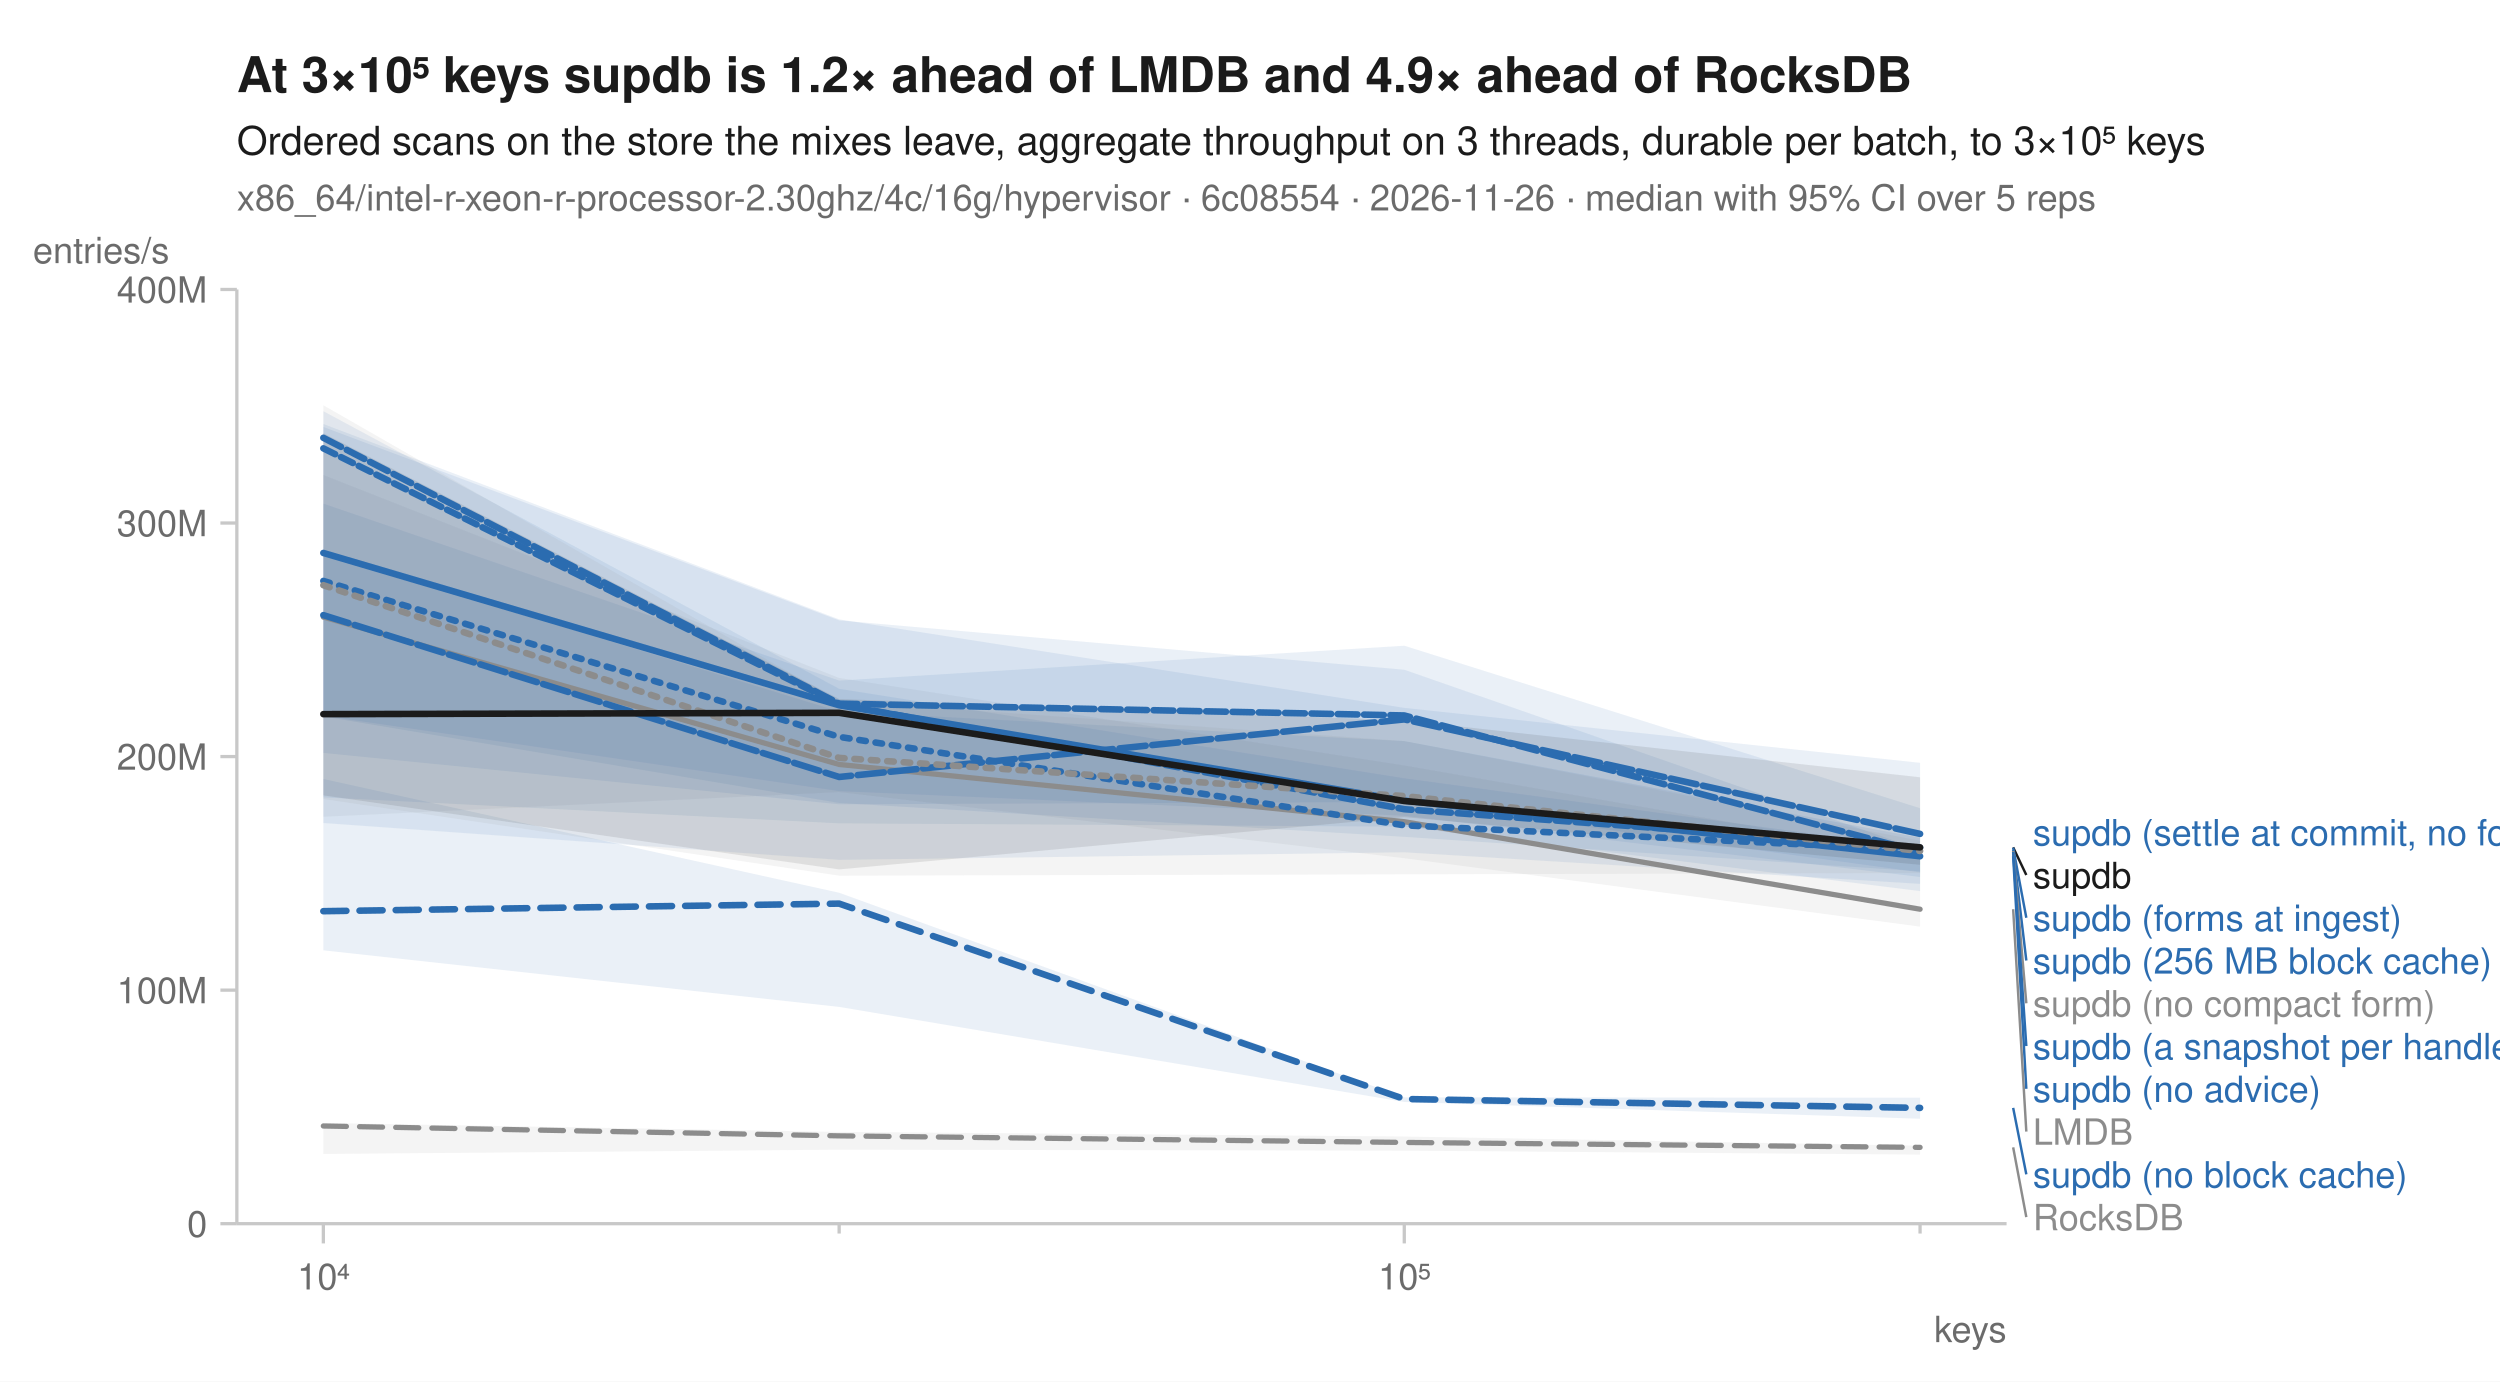
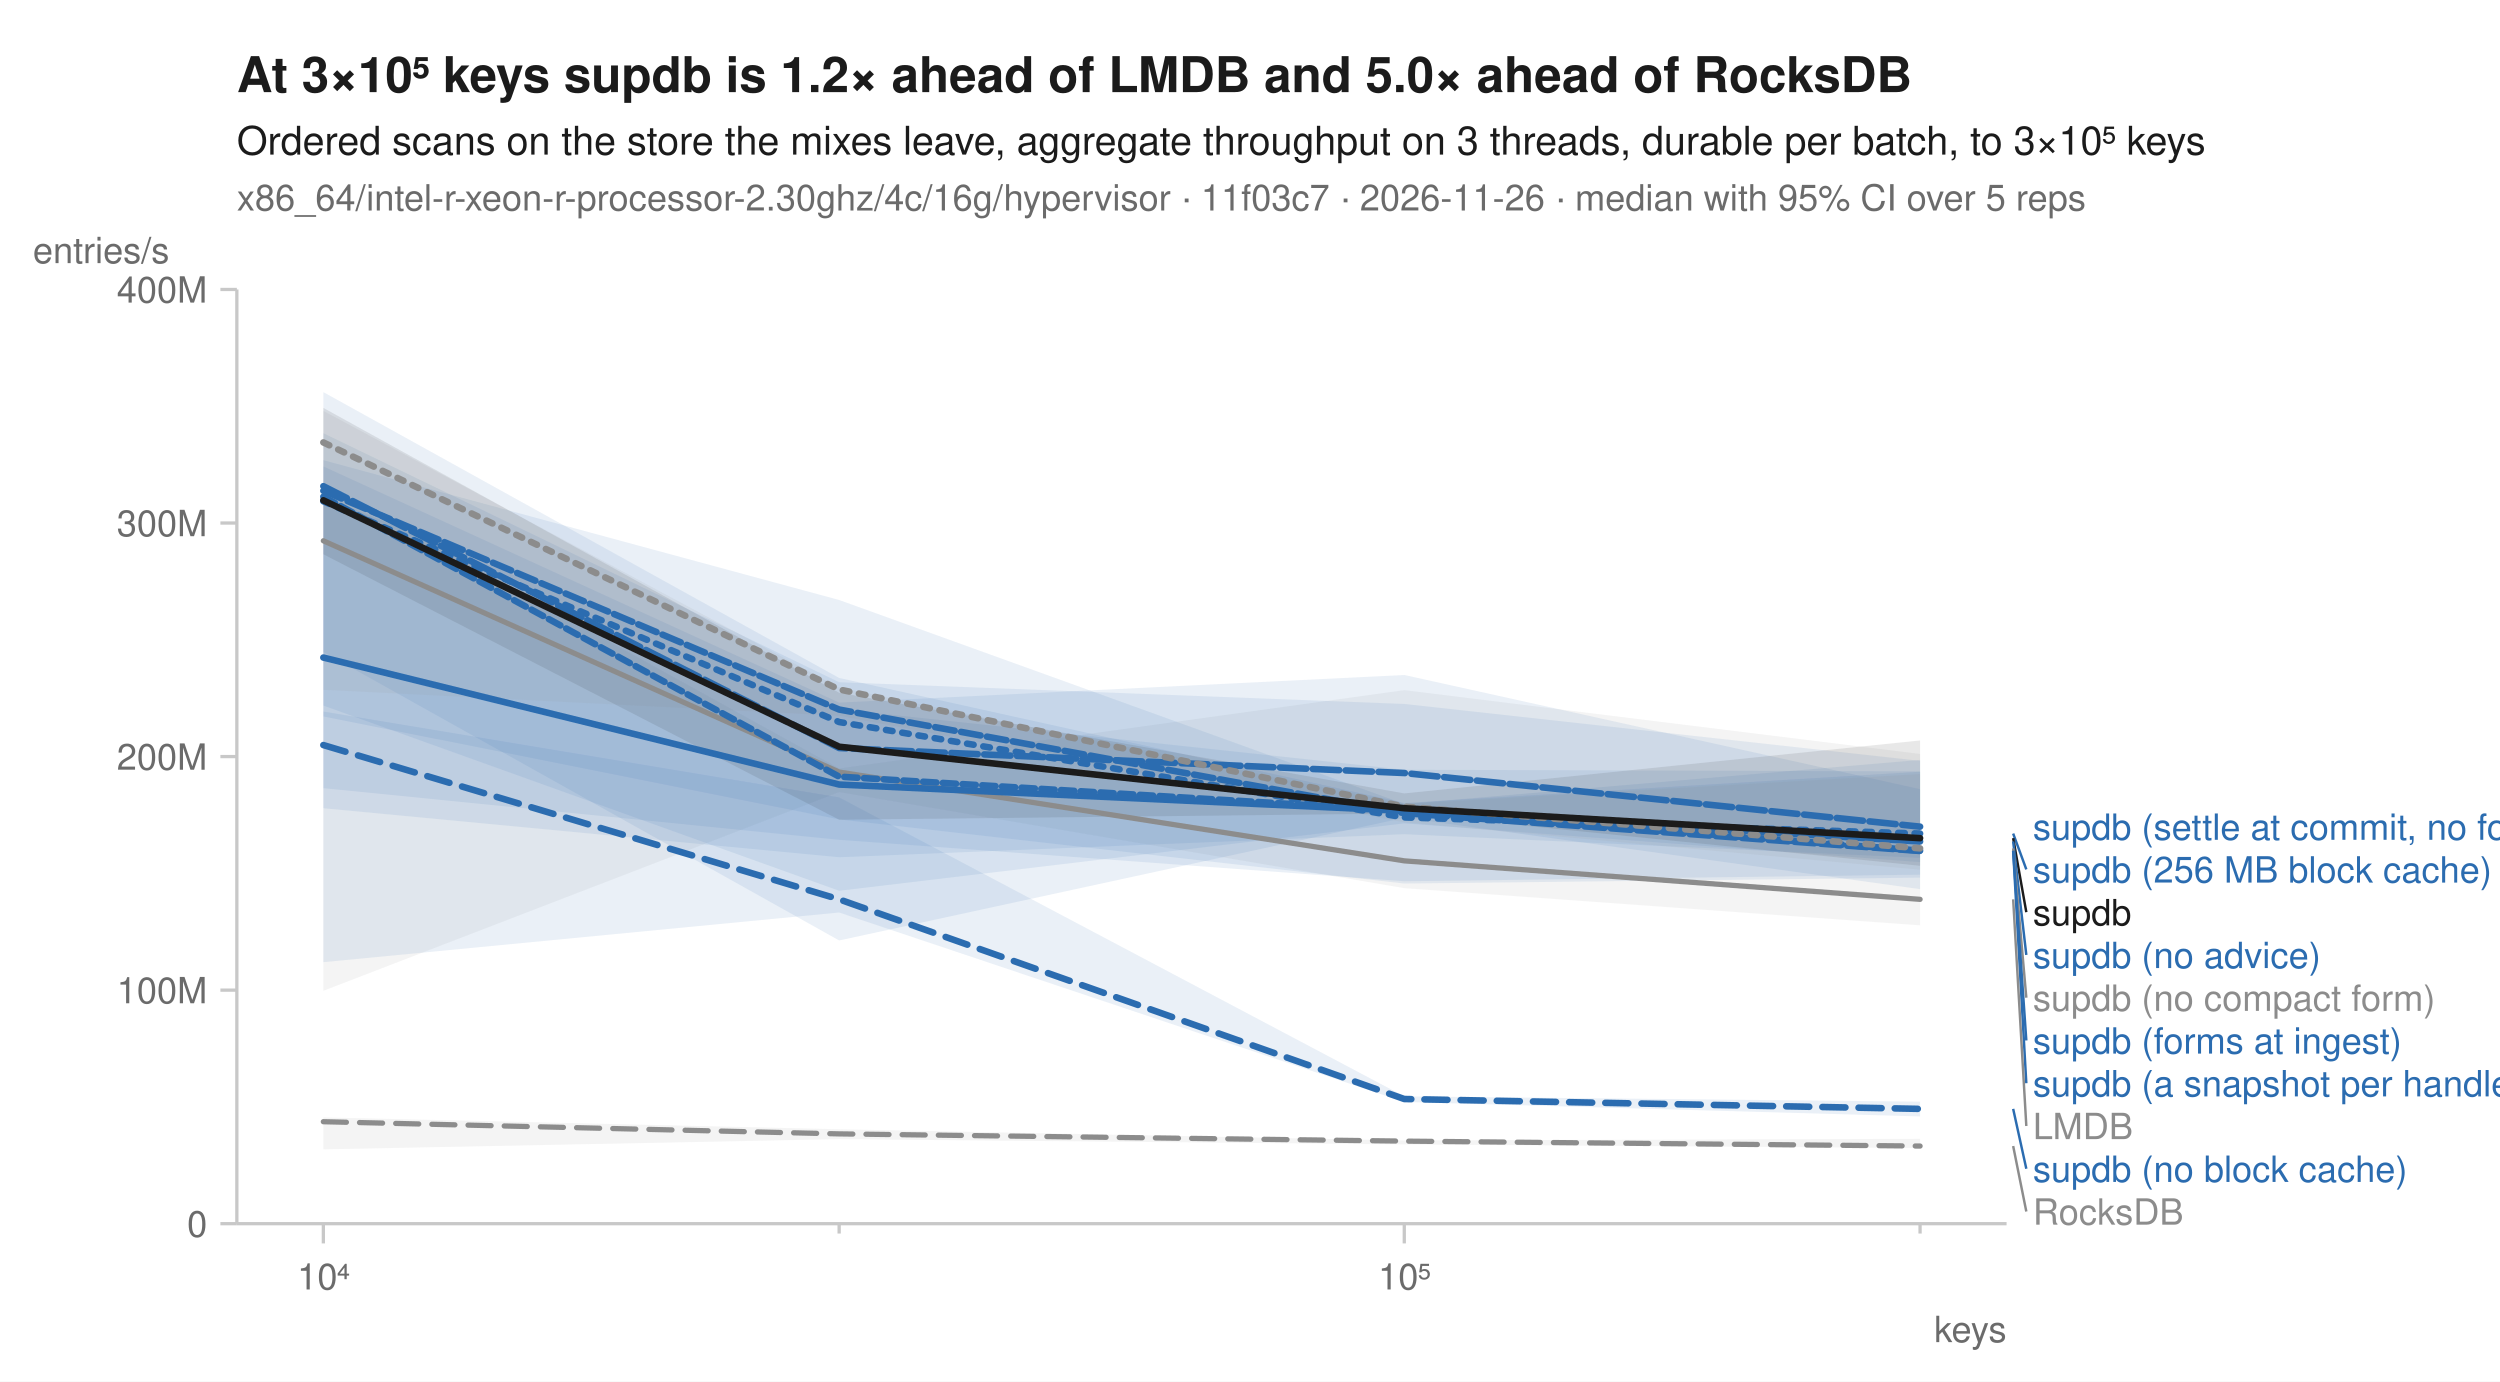
<svg xmlns="http://www.w3.org/2000/svg" width="760" height="420" viewBox="0 0 760 420" font-family="-apple-system, BlinkMacSystemFont, 'Segoe UI', Helvetica, Arial, sans-serif" fill="#1b1b1b">
  <rect width="760" height="420" fill="white" />
-   <text x="72" y="28" font-size="15" font-weight="600">At 3×10⁵ keys supdb is 1.2× ahead of LMDB and 4.9× ahead of RocksDB</text>
+   <text x="72" y="28" font-size="15" font-weight="600">At 3×10⁵ keys supdb is 1.2× ahead of LMDB and 5.0× ahead of RocksDB</text>
  <text x="72" y="47" font-size="12">Ordered scans on the store the mixes leave, aggregate throughput on 3 threads, durable per batch, to 3×10⁵ keys</text>
-   <text x="72" y="64" font-size="11" fill="#6b6b6b">x86_64/intel-r-xeon-r-processor-2.30ghz/4c/16g/hypervisor · 6c08554 · 2026-11-26 · median with 95% CI over 5 reps</text>
+   <text x="72" y="64" font-size="11" fill="#6b6b6b">x86_64/intel-r-xeon-r-processor-2.30ghz/4c/16g/hypervisor · 11f03c7 · 2026-11-26 · median with 95% CI over 5 reps</text>
  <line x1="72" y1="372" x2="610" y2="372" stroke="#c8c8c8" stroke-width="1" />
  <line x1="72" y1="88" x2="72" y2="372" stroke="#c8c8c8" stroke-width="1" />
  <line x1="98.3" y1="372" x2="98.3" y2="378" stroke="#c8c8c8" stroke-width="1" />
  <text x="98.3" y="392" font-size="11" text-anchor="middle" fill="#6b6b6b">10⁴</text>
  <line x1="255.1" y1="372" x2="255.1" y2="375" stroke="#c8c8c8" stroke-width="1" />
  <line x1="426.9" y1="372" x2="426.9" y2="378" stroke="#c8c8c8" stroke-width="1" />
  <text x="426.9" y="392" font-size="11" text-anchor="middle" fill="#6b6b6b">10⁵</text>
  <line x1="583.7" y1="372" x2="583.7" y2="375" stroke="#c8c8c8" stroke-width="1" />
  <text x="610" y="408" font-size="11" text-anchor="end" fill="#6b6b6b">keys</text>
  <line x1="67" y1="372.0" x2="72" y2="372.0" stroke="#c8c8c8" stroke-width="1" />
  <text x="63" y="376.0" font-size="11" text-anchor="end" fill="#6b6b6b">0</text>
  <line x1="67" y1="301.0" x2="72" y2="301.0" stroke="#c8c8c8" stroke-width="1" />
  <text x="63" y="305.0" font-size="11" text-anchor="end" fill="#6b6b6b">100M</text>
  <line x1="67" y1="230.0" x2="72" y2="230.0" stroke="#c8c8c8" stroke-width="1" />
  <text x="63" y="234.0" font-size="11" text-anchor="end" fill="#6b6b6b">200M</text>
  <line x1="67" y1="159.0" x2="72" y2="159.0" stroke="#c8c8c8" stroke-width="1" />
  <text x="63" y="163.0" font-size="11" text-anchor="end" fill="#6b6b6b">300M</text>
  <line x1="67" y1="88.0" x2="72" y2="88.0" stroke="#c8c8c8" stroke-width="1" />
  <text x="63" y="92.0" font-size="11" text-anchor="end" fill="#6b6b6b">400M</text>
  <text x="10" y="80" font-size="11" text-anchor="start" fill="#6b6b6b">entries/s</text>
-   <path d="M98.3,341.4 L255.1,344.1 L426.9,345.5 L583.7,348.3 L583.7,351.0 L426.9,349.8 L255.1,349.5 L98.3,350.8 Z" fill="#8c8c8c" fill-opacity="0.10" />
-   <path d="M98.3,144.4 L255.1,206.1 L426.9,232.7 L583.7,260.0 L583.7,281.7 L426.9,260.9 L255.1,240.8 L98.3,248.3 Z" fill="#8c8c8c" fill-opacity="0.10" />
-   <path d="M98.3,168.1 L255.1,216.3 L426.9,225.3 L583.7,254.7 L583.7,268.7 L426.9,259.1 L255.1,261.4 L98.3,250.2 Z" fill="#2b6cb0" fill-opacity="0.10" />
-   <path d="M98.3,236.8 L255.1,271.4 L426.9,333.6 L583.7,333.7 L583.7,340.1 L426.9,335.0 L255.1,306.1 L98.3,288.9 Z" fill="#2b6cb0" fill-opacity="0.10" />
-   <path d="M98.3,125.0 L255.1,209.4 L426.9,236.6 L583.7,257.9 L583.7,264.9 L426.9,254.4 L255.1,244.1 L98.3,217.8 Z" fill="#2b6cb0" fill-opacity="0.10" />
-   <path d="M98.3,129.8 L255.1,188.6 L426.9,203.6 L583.7,258.3 L583.7,266.6 L426.9,248.0 L255.1,240.5 L98.3,217.6 Z" fill="#2b6cb0" fill-opacity="0.10" />
-   <path d="M98.3,153.1 L255.1,206.9 L426.9,196.3 L583.7,245.7 L583.7,265.2 L426.9,243.8 L255.1,244.5 L98.3,228.9 Z" fill="#2b6cb0" fill-opacity="0.10" />
-   <path d="M98.3,128.9 L255.1,188.3 L426.9,215.2 L583.7,231.9 L583.7,270.9 L426.9,251.3 L255.1,250.3 L98.3,242.4 Z" fill="#2b6cb0" fill-opacity="0.10" />
-   <path d="M98.3,123.2 L255.1,213.1 L426.9,225.3 L583.7,255.6 L583.7,265.4 L426.9,265.8 L255.1,266.2 L98.3,242.9 Z" fill="#8c8c8c" fill-opacity="0.10" />
-   <path d="M98.3,131.7 L255.1,212.5 L426.9,219.0 L583.7,236.3 L583.7,262.9 L426.9,248.4 L255.1,264.3 L98.3,241.8 Z" fill="#1b1b1b" fill-opacity="0.10" />
-   <path d="M98.3,342.3 L255.1,345.3 L426.9,347.3 L583.7,348.8 " fill="none" stroke="#8c8c8c" stroke-width="1.6" stroke-linejoin="round" stroke-linecap="round" stroke-dasharray="7,4" />
-   <path d="M98.3,187.6 L255.1,232.4 L426.9,249.8 L583.7,276.4 " fill="none" stroke="#8c8c8c" stroke-width="1.6" stroke-linejoin="round" stroke-linecap="round" />
-   <path d="M98.3,176.6 L255.1,224.0 L426.9,250.9 L583.7,258.4 " fill="none" stroke="#2b6cb0" stroke-width="2" stroke-linejoin="round" stroke-linecap="round" stroke-dasharray="2,3" />
-   <path d="M98.3,277.0 L255.1,274.7 L426.9,334.1 L583.7,336.8 " fill="none" stroke="#2b6cb0" stroke-width="2" stroke-linejoin="round" stroke-linecap="round" stroke-dasharray="7,4" />
-   <path d="M98.3,168.1 L255.1,214.4 L426.9,243.4 L583.7,260.3 " fill="none" stroke="#2b6cb0" stroke-width="2" stroke-linejoin="round" stroke-linecap="round" />
-   <path d="M98.3,133.1 L255.1,213.9 L426.9,217.5 L583.7,259.0 " fill="none" stroke="#2b6cb0" stroke-width="2" stroke-linejoin="round" stroke-linecap="round" stroke-dasharray="6,2" />
-   <path d="M98.3,187.0 L255.1,236.2 L426.9,218.7 L583.7,253.5 " fill="none" stroke="#2b6cb0" stroke-width="2" stroke-linejoin="round" stroke-linecap="round" stroke-dasharray="8,2" />
-   <path d="M98.3,136.3 L255.1,214.1 L426.9,246.0 L583.7,257.7 " fill="none" stroke="#2b6cb0" stroke-width="2" stroke-linejoin="round" stroke-linecap="round" stroke-dasharray="4,2" />
-   <path d="M98.3,177.9 L255.1,230.4 L426.9,242.0 L583.7,258.7 " fill="none" stroke="#8c8c8c" stroke-width="2" stroke-linejoin="round" stroke-linecap="round" stroke-dasharray="2,3" />
-   <path d="M98.3,217.1 L255.1,216.7 L426.9,243.5 L583.7,257.6 " fill="none" stroke="#1b1b1b" stroke-width="2" stroke-linejoin="round" stroke-linecap="round" />
-   <text x="618.0" y="257.0" font-size="11" fill="#2b6cb0">supdb (settle at commit, no forms)</text>
-   <line x1="612.0" y1="257.6" x2="616.0" y2="266.0" stroke="#1b1b1b" stroke-width="0.75" />
-   <text x="618.0" y="270.0" font-size="11" fill="#1b1b1b">supdb</text>
-   <line x1="612.0" y1="257.7" x2="616.0" y2="279.0" stroke="#2b6cb0" stroke-width="0.75" />
-   <text x="618.0" y="283.0" font-size="11" fill="#2b6cb0">supdb (forms at ingest)</text>
-   <line x1="612.0" y1="258.4" x2="616.0" y2="292.0" stroke="#2b6cb0" stroke-width="0.75" />
-   <text x="618.0" y="296.0" font-size="11" fill="#2b6cb0">supdb (256 MB block cache)</text>
-   <line x1="612.0" y1="258.7" x2="616.0" y2="305.0" stroke="#8c8c8c" stroke-width="0.75" />
-   <text x="618.0" y="309.0" font-size="11" fill="#8c8c8c">supdb (no compact form)</text>
-   <line x1="612.0" y1="259.0" x2="616.0" y2="318.0" stroke="#2b6cb0" stroke-width="0.75" />
-   <text x="618.0" y="322.0" font-size="11" fill="#2b6cb0">supdb (a snapshot per handle)</text>
-   <line x1="612.0" y1="260.3" x2="616.0" y2="331.0" stroke="#2b6cb0" stroke-width="0.75" />
-   <text x="618.0" y="335.0" font-size="11" fill="#2b6cb0">supdb (no advice)</text>
-   <line x1="612.0" y1="276.4" x2="616.0" y2="344.0" stroke="#8c8c8c" stroke-width="0.75" />
-   <text x="618.0" y="348.0" font-size="11" fill="#8c8c8c">LMDB</text>
-   <line x1="612.0" y1="336.8" x2="616.0" y2="357.0" stroke="#2b6cb0" stroke-width="0.75" />
-   <text x="618.0" y="361.0" font-size="11" fill="#2b6cb0">supdb (no block cache)</text>
-   <line x1="612.0" y1="348.8" x2="616.0" y2="370.0" stroke="#8c8c8c" stroke-width="0.75" />
-   <text x="618.0" y="374.0" font-size="11" fill="#8c8c8c">RocksDB</text>
+   <path d="M98.3,339.7 L255.1,343.3 L426.9,346.7 L583.7,346.2 L583.7,349.0 L426.9,347.9 L255.1,346.3 L98.3,349.4 Z" fill="#8c8c8c" fill-opacity="0.10" />
+   <path d="M98.3,147.1 L255.1,233.6 L426.9,209.8 L583.7,229.2 L583.7,281.3 L426.9,270.0 L255.1,240.8 L98.3,301.2 Z" fill="#8c8c8c" fill-opacity="0.10" />
+   <path d="M98.3,150.9 L255.1,215.6 L426.9,234.0 L583.7,234.5 L583.7,260.8 L426.9,253.6 L255.1,260.6 L98.3,245.7 Z" fill="#2b6cb0" fill-opacity="0.10" />
+   <path d="M98.3,216.3 L255.1,242.4 L426.9,333.3 L583.7,334.9 L583.7,339.4 L426.9,335.0 L255.1,277.4 L98.3,292.5 Z" fill="#2b6cb0" fill-opacity="0.10" />
+   <path d="M98.3,139.9 L255.1,182.4 L426.9,244.4 L583.7,231.0 L583.7,262.1 L426.9,250.3 L255.1,270.8 L98.3,214.5 Z" fill="#2b6cb0" fill-opacity="0.10" />
+   <path d="M98.3,119.2 L255.1,206.1 L426.9,244.1 L583.7,234.6 L583.7,266.8 L426.9,268.6 L255.1,249.1 L98.3,217.8 Z" fill="#2b6cb0" fill-opacity="0.10" />
+   <path d="M98.3,141.8 L255.1,213.6 L426.9,205.2 L583.7,239.9 L583.7,265.9 L426.9,267.9 L255.1,255.3 L98.3,239.6 Z" fill="#2b6cb0" fill-opacity="0.10" />
+   <path d="M98.3,131.7 L255.1,207.4 L426.9,214.0 L583.7,231.3 L583.7,270.3 L426.9,248.6 L255.1,285.9 L98.3,198.2 Z" fill="#2b6cb0" fill-opacity="0.10" />
+   <path d="M98.3,124.9 L255.1,209.0 L426.9,244.4 L583.7,235.3 L583.7,264.4 L426.9,250.0 L255.1,217.6 L98.3,209.7 Z" fill="#8c8c8c" fill-opacity="0.10" />
+   <path d="M98.3,124.0 L255.1,210.6 L426.9,241.2 L583.7,225.1 L583.7,263.2 L426.9,247.3 L255.1,249.2 L98.3,168.5 Z" fill="#1b1b1b" fill-opacity="0.10" />
+   <path d="M98.3,341.0 L255.1,344.7 L426.9,346.9 L583.7,348.4 " fill="none" stroke="#8c8c8c" stroke-width="1.6" stroke-linejoin="round" stroke-linecap="round" stroke-dasharray="7,4" />
+   <path d="M98.3,164.4 L255.1,234.7 L426.9,261.7 L583.7,273.4 " fill="none" stroke="#8c8c8c" stroke-width="1.6" stroke-linejoin="round" stroke-linecap="round" />
+   <path d="M98.3,152.4 L255.1,219.5 L426.9,248.5 L583.7,253.4 " fill="none" stroke="#2b6cb0" stroke-width="2" stroke-linejoin="round" stroke-linecap="round" stroke-dasharray="2,3" />
+   <path d="M98.3,226.5 L255.1,273.4 L426.9,334.1 L583.7,337.1 " fill="none" stroke="#2b6cb0" stroke-width="2" stroke-linejoin="round" stroke-linecap="round" stroke-dasharray="7,4" />
+   <path d="M98.3,199.9 L255.1,238.5 L426.9,246.5 L583.7,255.8 " fill="none" stroke="#2b6cb0" stroke-width="2" stroke-linejoin="round" stroke-linecap="round" />
+   <path d="M98.3,149.2 L255.1,215.7 L426.9,247.2 L583.7,258.7 " fill="none" stroke="#2b6cb0" stroke-width="2" stroke-linejoin="round" stroke-linecap="round" stroke-dasharray="6,2" />
+   <path d="M98.3,147.8 L255.1,227.4 L426.9,235.0 L583.7,251.3 " fill="none" stroke="#2b6cb0" stroke-width="2" stroke-linejoin="round" stroke-linecap="round" stroke-dasharray="8,2" />
+   <path d="M98.3,151.0 L255.1,236.1 L426.9,246.5 L583.7,258.6 " fill="none" stroke="#2b6cb0" stroke-width="2" stroke-linejoin="round" stroke-linecap="round" stroke-dasharray="4,2" />
+   <path d="M98.3,134.5 L255.1,209.6 L426.9,245.2 L583.7,257.9 " fill="none" stroke="#8c8c8c" stroke-width="2" stroke-linejoin="round" stroke-linecap="round" stroke-dasharray="2,3" />
+   <path d="M98.3,152.1 L255.1,227.0 L426.9,245.7 L583.7,254.8 " fill="none" stroke="#1b1b1b" stroke-width="2" stroke-linejoin="round" stroke-linecap="round" />
+   <text x="618.0" y="255.3" font-size="11" fill="#2b6cb0">supdb (settle at commit, no forms)</text>
+   <line x1="612.0" y1="253.4" x2="616.0" y2="264.3" stroke="#2b6cb0" stroke-width="0.75" />
+   <text x="618.0" y="268.3" font-size="11" fill="#2b6cb0">supdb (256 MB block cache)</text>
+   <line x1="612.0" y1="254.8" x2="616.0" y2="277.3" stroke="#1b1b1b" stroke-width="0.75" />
+   <text x="618.0" y="281.3" font-size="11" fill="#1b1b1b">supdb</text>
+   <line x1="612.0" y1="255.8" x2="616.0" y2="290.3" stroke="#2b6cb0" stroke-width="0.75" />
+   <text x="618.0" y="294.3" font-size="11" fill="#2b6cb0">supdb (no advice)</text>
+   <line x1="612.0" y1="257.9" x2="616.0" y2="303.3" stroke="#8c8c8c" stroke-width="0.75" />
+   <text x="618.0" y="307.3" font-size="11" fill="#8c8c8c">supdb (no compact form)</text>
+   <line x1="612.0" y1="258.6" x2="616.0" y2="316.3" stroke="#2b6cb0" stroke-width="0.75" />
+   <text x="618.0" y="320.3" font-size="11" fill="#2b6cb0">supdb (forms at ingest)</text>
+   <line x1="612.0" y1="258.7" x2="616.0" y2="329.3" stroke="#2b6cb0" stroke-width="0.75" />
+   <text x="618.0" y="333.3" font-size="11" fill="#2b6cb0">supdb (a snapshot per handle)</text>
+   <line x1="612.0" y1="273.4" x2="616.0" y2="342.3" stroke="#8c8c8c" stroke-width="0.75" />
+   <text x="618.0" y="346.3" font-size="11" fill="#8c8c8c">LMDB</text>
+   <line x1="612.0" y1="337.1" x2="616.0" y2="355.3" stroke="#2b6cb0" stroke-width="0.75" />
+   <text x="618.0" y="359.3" font-size="11" fill="#2b6cb0">supdb (no block cache)</text>
+   <line x1="612.0" y1="348.4" x2="616.0" y2="368.3" stroke="#8c8c8c" stroke-width="0.75" />
+   <text x="618.0" y="372.3" font-size="11" fill="#8c8c8c">RocksDB</text>
</svg>
